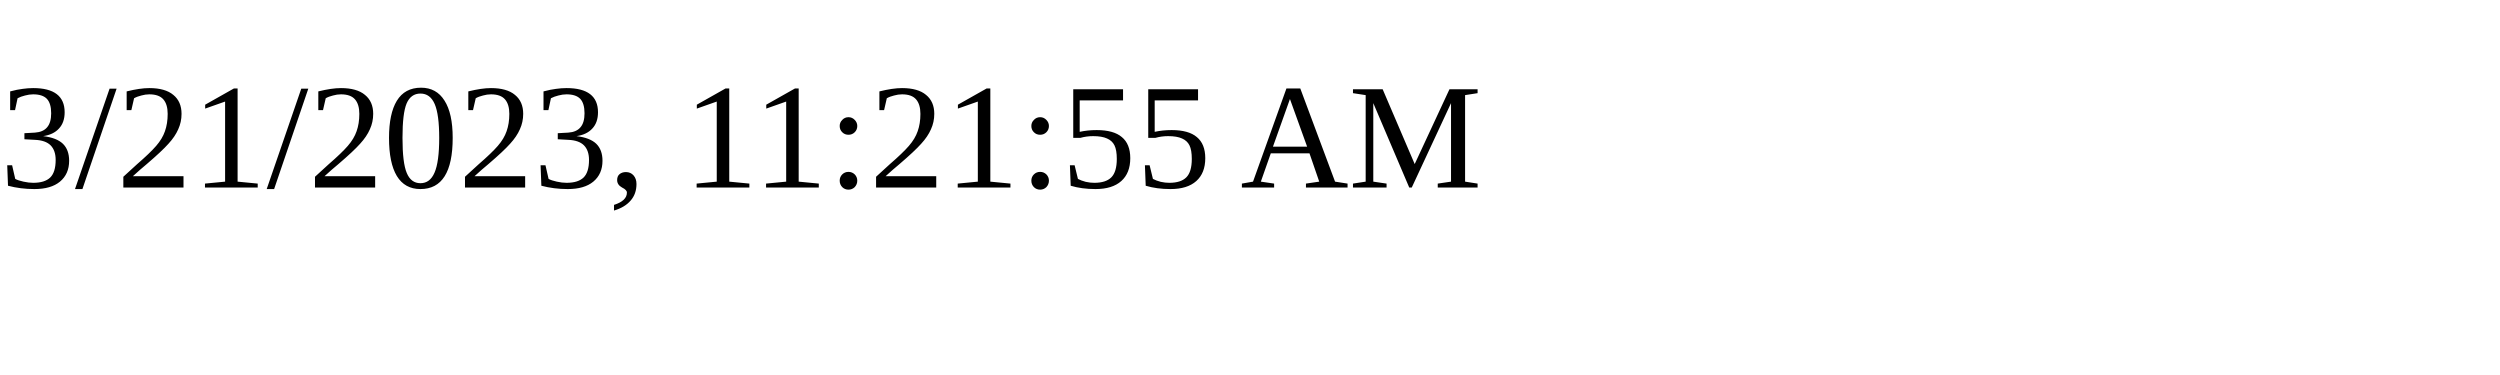
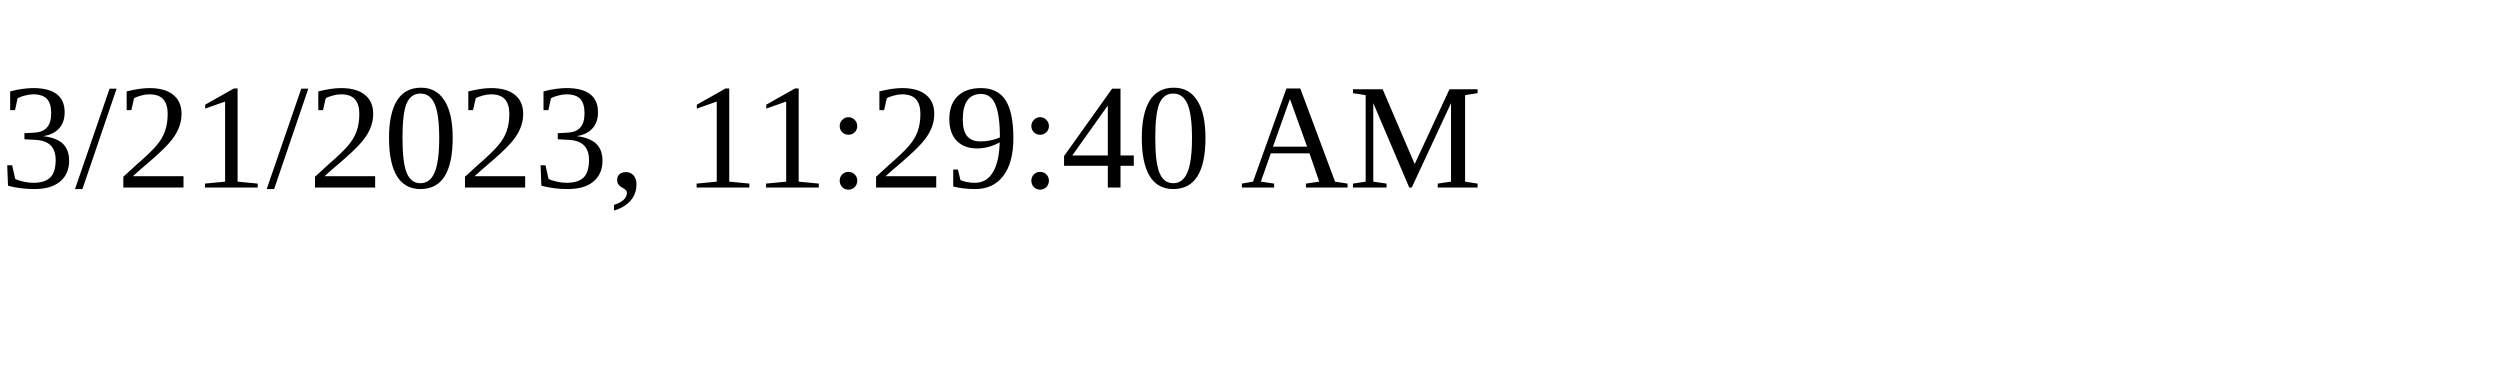
<svg xmlns="http://www.w3.org/2000/svg" height="30" width="200">
-   <text x="0" y="15">3/21/2023, 11:21:55 AM</text>
+   <text x="0" y="15">3/21/2023, 11:29:40 AM</text>
</svg>
